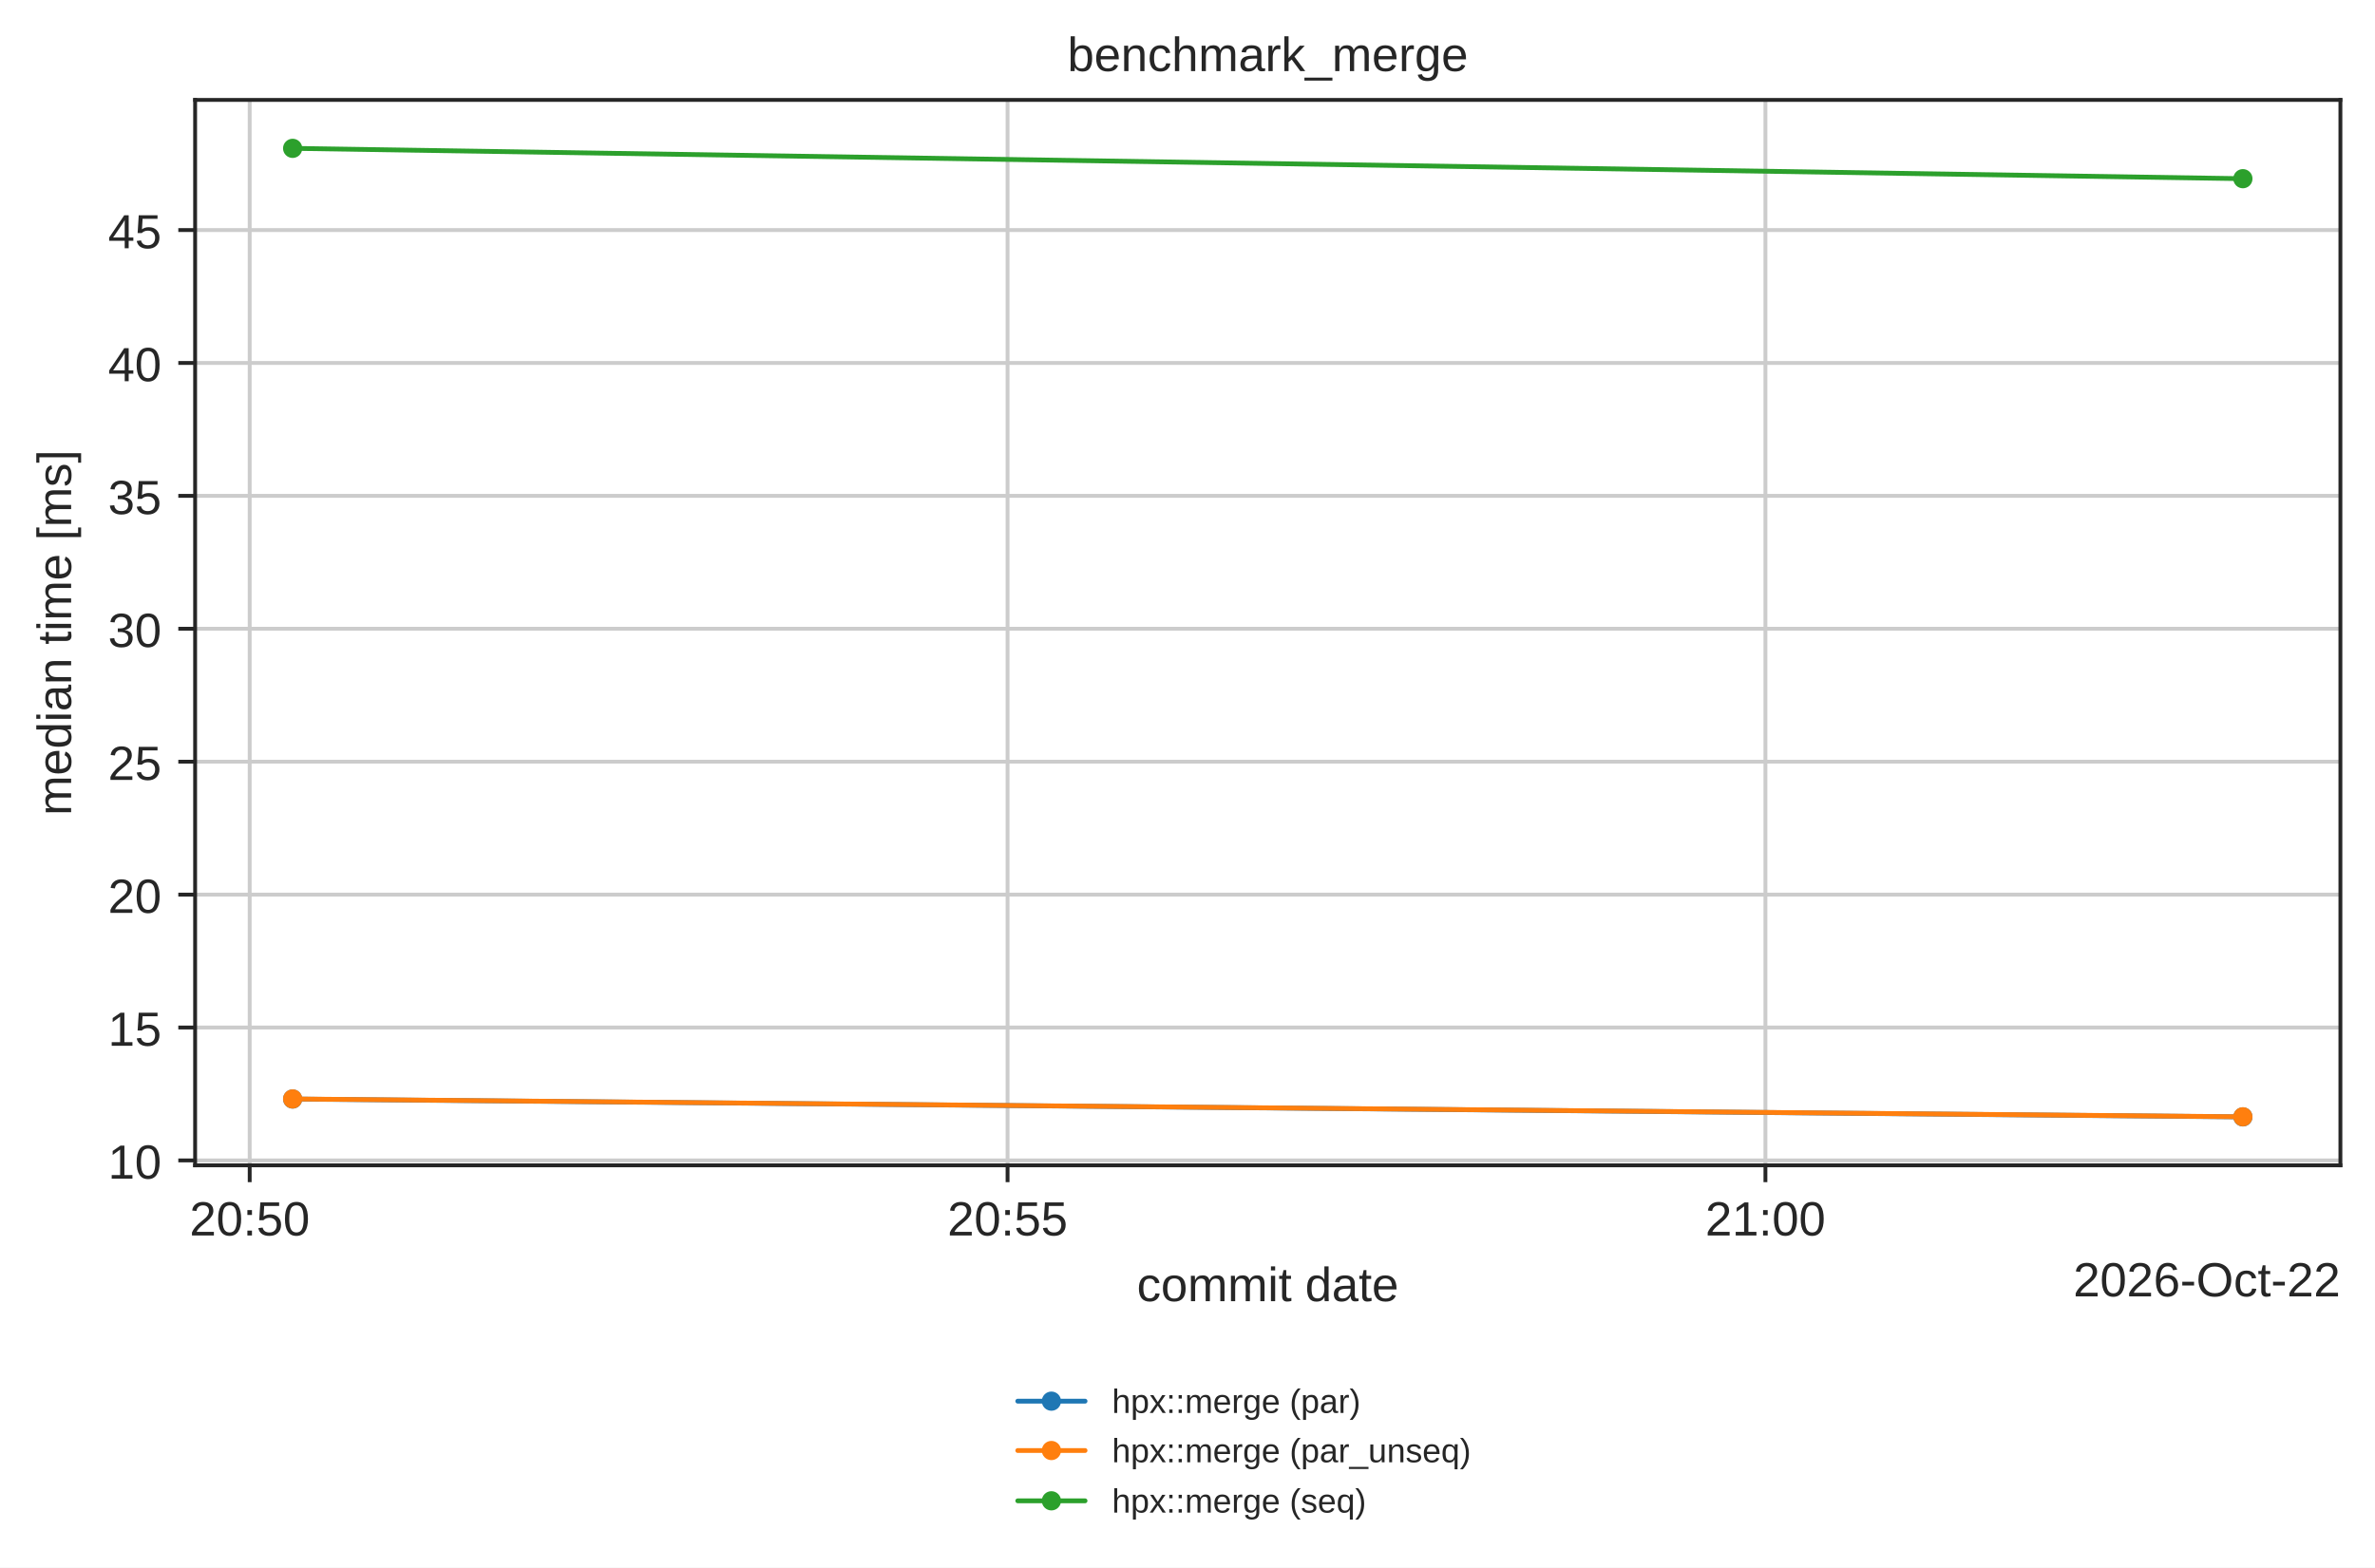
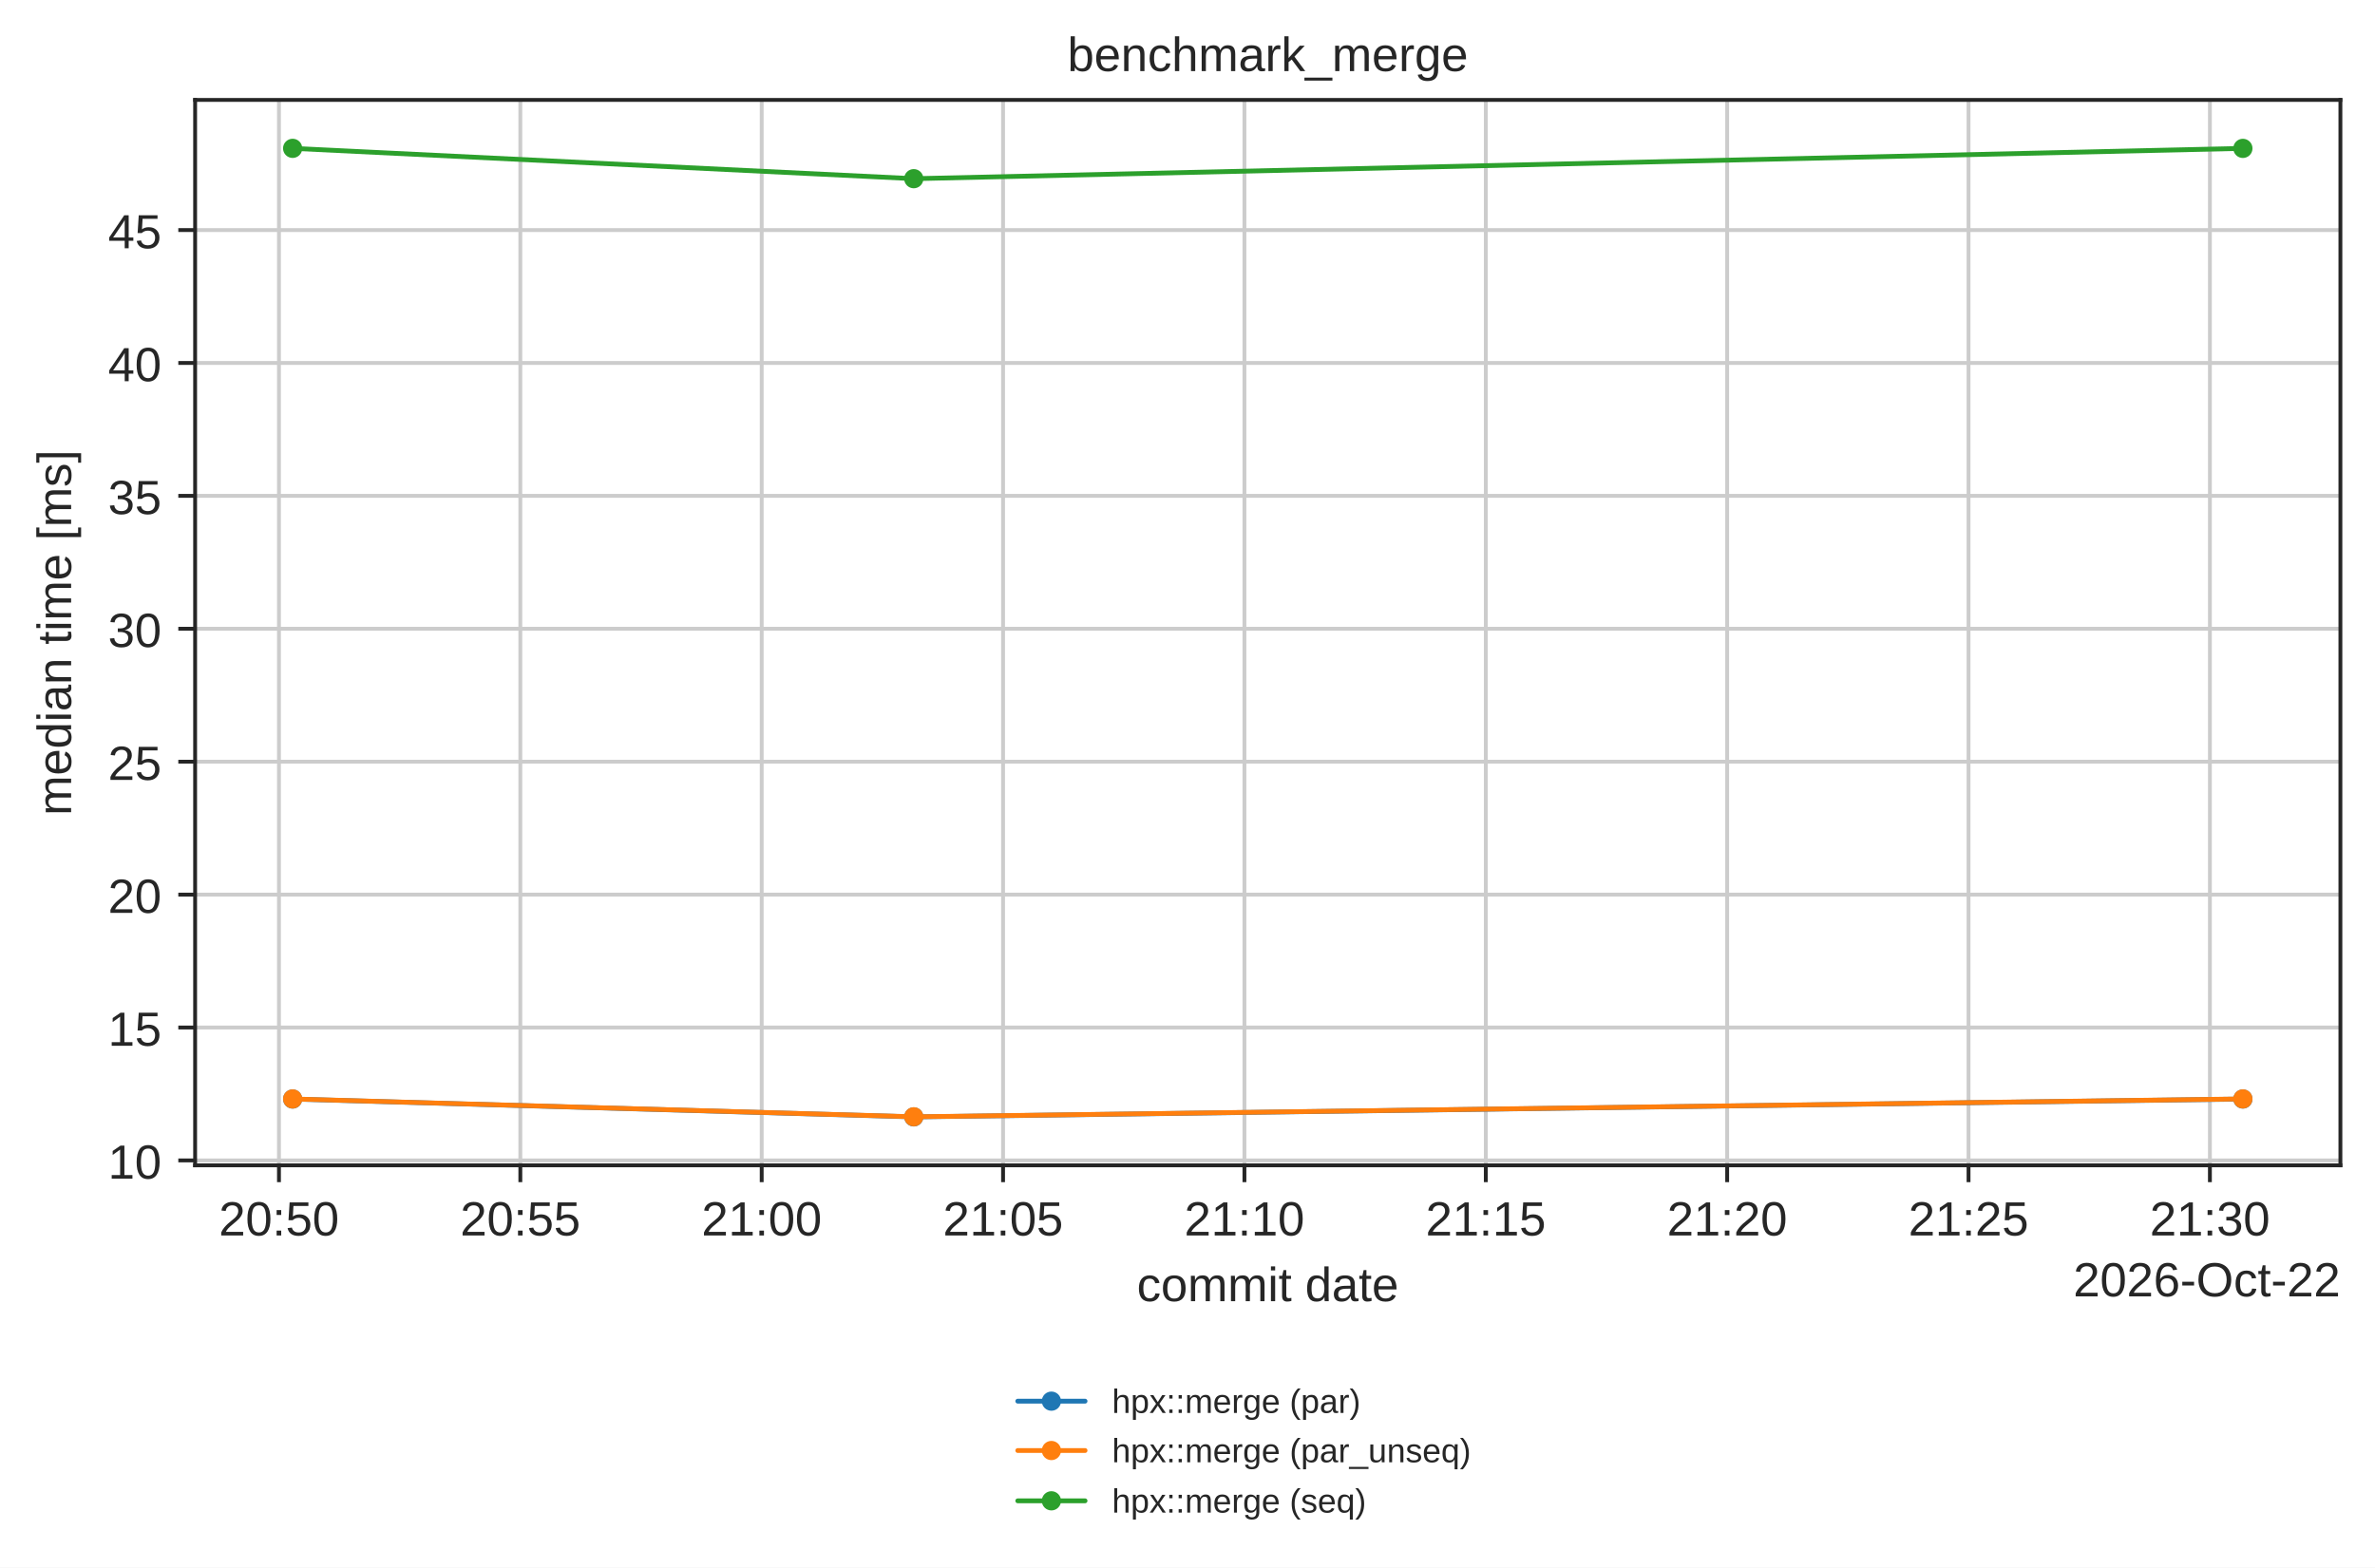
<svg xmlns="http://www.w3.org/2000/svg" xmlns:xlink="http://www.w3.org/1999/xlink" width="494.203pt" height="326.294pt" viewBox="0 0 494.203 326.294" version="1.1">
  <defs>
    <style type="text/css">*{stroke-linejoin: round; stroke-linecap: butt}</style>
  </defs>
  <g id="figure_1">
    <g id="patch_1">
      <path d="M 0 326.294  L 494.203 326.294  L 494.203 0  L 0 0  z " style="fill: #ffffff" />
    </g>
    <g id="axes_1">
      <g id="patch_2">
        <path d="M 40.603 242.558  L 487.003 242.558  L 487.003 20.798  L 40.603 20.798  z " style="fill: #ffffff" />
      </g>
      <g id="matplotlib.axis_1">
        <g id="xtick_1">
          <g id="line2d_1">
-             <path d="M 51.958 242.558  L 51.958 20.798  " clip-path="url(#p90597ba855)" style="fill: none; stroke: #cccccc; stroke-width: 0.8; stroke-linecap: round" />
+             <path d="M 58.048 242.558  L 58.048 20.798  " clip-path="url(#p90597ba855)" style="fill: none; stroke: #cccccc; stroke-width: 0.8; stroke-linecap: round" />
          </g>
          <g id="line2d_2">
            <defs>
              <path id="mdfc5214045" d="M 0 0  L 0 3.5  " style="stroke: #262626; stroke-width: 0.8" />
            </defs>
            <g>
-               <use xlink:href="#mdfc5214045" x="51.958" y="242.558" style="fill: #262626; stroke: #262626; stroke-width: 0.8" />
+               <use xlink:href="#mdfc5214045" x="58.048" y="242.558" style="fill: #262626; stroke: #262626; stroke-width: 0.8" />
            </g>
          </g>
          <g id="text_1">
-             <text style="fill: #262626; font: 10px 'Arial', 'DejaVu Sans', 'Liberation Sans', 'Bitstream Vera Sans', sans-serif; text-anchor: middle" x="51.958" y="257.157" transform="rotate(-0 51.95762 257.1569)">20:50</text>
+             <text style="fill: #262626; font: 10px 'Arial', 'DejaVu Sans', 'Liberation Sans', 'Bitstream Vera Sans', sans-serif; text-anchor: middle" x="58.048" y="257.157" transform="rotate(-0 58.04795 257.1569)">20:50</text>
          </g>
        </g>
        <g id="xtick_2">
          <g id="line2d_3">
-             <path d="M 209.659 242.558  L 209.659 20.798  " clip-path="url(#p90597ba855)" style="fill: none; stroke: #cccccc; stroke-width: 0.8; stroke-linecap: round" />
+             <path d="M 108.273 242.558  L 108.273 20.798  " clip-path="url(#p90597ba855)" style="fill: none; stroke: #cccccc; stroke-width: 0.8; stroke-linecap: round" />
          </g>
          <g id="line2d_4">
            <g>
-               <use xlink:href="#mdfc5214045" x="209.659" y="242.558" style="fill: #262626; stroke: #262626; stroke-width: 0.8" />
+               <use xlink:href="#mdfc5214045" x="108.273" y="242.558" style="fill: #262626; stroke: #262626; stroke-width: 0.8" />
            </g>
          </g>
          <g id="text_2">
-             <text style="fill: #262626; font: 10px 'Arial', 'DejaVu Sans', 'Liberation Sans', 'Bitstream Vera Sans', sans-serif; text-anchor: middle" x="209.659" y="257.157" transform="rotate(-0 209.659 257.1569)">20:55</text>
+             <text style="fill: #262626; font: 10px 'Arial', 'DejaVu Sans', 'Liberation Sans', 'Bitstream Vera Sans', sans-serif; text-anchor: middle" x="108.273" y="257.157" transform="rotate(-0 108.273 257.1569)">20:55</text>
          </g>
        </g>
        <g id="xtick_3">
          <g id="line2d_5">
-             <path d="M 367.36 242.558  L 367.36 20.798  " clip-path="url(#p90597ba855)" style="fill: none; stroke: #cccccc; stroke-width: 0.8; stroke-linecap: round" />
+             <path d="M 158.498 242.558  L 158.498 20.798  " clip-path="url(#p90597ba855)" style="fill: none; stroke: #cccccc; stroke-width: 0.8; stroke-linecap: round" />
          </g>
          <g id="line2d_6">
            <g>
-               <use xlink:href="#mdfc5214045" x="367.36" y="242.558" style="fill: #262626; stroke: #262626; stroke-width: 0.8" />
+               <use xlink:href="#mdfc5214045" x="158.498" y="242.558" style="fill: #262626; stroke: #262626; stroke-width: 0.8" />
            </g>
          </g>
          <g id="text_3">
-             <text style="fill: #262626; font: 10px 'Arial', 'DejaVu Sans', 'Liberation Sans', 'Bitstream Vera Sans', sans-serif; text-anchor: middle" x="367.36" y="257.157" transform="rotate(-0 367.3604 257.1569)">21:00</text>
-           </g>
-         </g>
-         <g id="text_4">
+             <text style="fill: #262626; font: 10px 'Arial', 'DejaVu Sans', 'Liberation Sans', 'Bitstream Vera Sans', sans-serif; text-anchor: middle" x="158.498" y="257.157" transform="rotate(-0 158.498 257.1569)">21:00</text>
+           </g>
+         </g>
+         <g id="xtick_4">
+           <g id="line2d_7">
+             <path d="M 208.723 242.558  L 208.723 20.798  " clip-path="url(#p90597ba855)" style="fill: none; stroke: #cccccc; stroke-width: 0.8; stroke-linecap: round" />
+           </g>
+           <g id="line2d_8">
+             <g>
+               <use xlink:href="#mdfc5214045" x="208.723" y="242.558" style="fill: #262626; stroke: #262626; stroke-width: 0.8" />
+             </g>
+           </g>
+           <g id="text_4">
+             <text style="fill: #262626; font: 10px 'Arial', 'DejaVu Sans', 'Liberation Sans', 'Bitstream Vera Sans', sans-serif; text-anchor: middle" x="208.723" y="257.157" transform="rotate(-0 208.723 257.1569)">21:05</text>
+           </g>
+         </g>
+         <g id="xtick_5">
+           <g id="line2d_9">
+             <path d="M 258.948 242.558  L 258.948 20.798  " clip-path="url(#p90597ba855)" style="fill: none; stroke: #cccccc; stroke-width: 0.8; stroke-linecap: round" />
+           </g>
+           <g id="line2d_10">
+             <g>
+               <use xlink:href="#mdfc5214045" x="258.948" y="242.558" style="fill: #262626; stroke: #262626; stroke-width: 0.8" />
+             </g>
+           </g>
+           <g id="text_5">
+             <text style="fill: #262626; font: 10px 'Arial', 'DejaVu Sans', 'Liberation Sans', 'Bitstream Vera Sans', sans-serif; text-anchor: middle" x="258.948" y="257.157" transform="rotate(-0 258.948 257.1569)">21:10</text>
+           </g>
+         </g>
+         <g id="xtick_6">
+           <g id="line2d_11">
+             <path d="M 309.173 242.558  L 309.173 20.798  " clip-path="url(#p90597ba855)" style="fill: none; stroke: #cccccc; stroke-width: 0.8; stroke-linecap: round" />
+           </g>
+           <g id="line2d_12">
+             <g>
+               <use xlink:href="#mdfc5214045" x="309.173" y="242.558" style="fill: #262626; stroke: #262626; stroke-width: 0.8" />
+             </g>
+           </g>
+           <g id="text_6">
+             <text style="fill: #262626; font: 10px 'Arial', 'DejaVu Sans', 'Liberation Sans', 'Bitstream Vera Sans', sans-serif; text-anchor: middle" x="309.173" y="257.157" transform="rotate(-0 309.1731 257.1569)">21:15</text>
+           </g>
+         </g>
+         <g id="xtick_7">
+           <g id="line2d_13">
+             <path d="M 359.398 242.558  L 359.398 20.798  " clip-path="url(#p90597ba855)" style="fill: none; stroke: #cccccc; stroke-width: 0.8; stroke-linecap: round" />
+           </g>
+           <g id="line2d_14">
+             <g>
+               <use xlink:href="#mdfc5214045" x="359.398" y="242.558" style="fill: #262626; stroke: #262626; stroke-width: 0.8" />
+             </g>
+           </g>
+           <g id="text_7">
+             <text style="fill: #262626; font: 10px 'Arial', 'DejaVu Sans', 'Liberation Sans', 'Bitstream Vera Sans', sans-serif; text-anchor: middle" x="359.398" y="257.157" transform="rotate(-0 359.3981 257.1569)">21:20</text>
+           </g>
+         </g>
+         <g id="xtick_8">
+           <g id="line2d_15">
+             <path d="M 409.623 242.558  L 409.623 20.798  " clip-path="url(#p90597ba855)" style="fill: none; stroke: #cccccc; stroke-width: 0.8; stroke-linecap: round" />
+           </g>
+           <g id="line2d_16">
+             <g>
+               <use xlink:href="#mdfc5214045" x="409.623" y="242.558" style="fill: #262626; stroke: #262626; stroke-width: 0.8" />
+             </g>
+           </g>
+           <g id="text_8">
+             <text style="fill: #262626; font: 10px 'Arial', 'DejaVu Sans', 'Liberation Sans', 'Bitstream Vera Sans', sans-serif; text-anchor: middle" x="409.623" y="257.157" transform="rotate(-0 409.6231 257.1569)">21:25</text>
+           </g>
+         </g>
+         <g id="xtick_9">
+           <g id="line2d_17">
+             <path d="M 459.848 242.558  L 459.848 20.798  " clip-path="url(#p90597ba855)" style="fill: none; stroke: #cccccc; stroke-width: 0.8; stroke-linecap: round" />
+           </g>
+           <g id="line2d_18">
+             <g>
+               <use xlink:href="#mdfc5214045" x="459.848" y="242.558" style="fill: #262626; stroke: #262626; stroke-width: 0.8" />
+             </g>
+           </g>
+           <g id="text_9">
+             <text style="fill: #262626; font: 10px 'Arial', 'DejaVu Sans', 'Liberation Sans', 'Bitstream Vera Sans', sans-serif; text-anchor: middle" x="459.848" y="257.157" transform="rotate(-0 459.8481 257.1569)">21:30</text>
+           </g>
+         </g>
+         <g id="text_10">
          <text style="fill: #262626; font: 10px 'Arial', 'DejaVu Sans', 'Liberation Sans', 'Bitstream Vera Sans', sans-serif; text-anchor: middle" x="263.803" y="270.835" transform="rotate(-0 263.8031 270.835)">commit date</text>
        </g>
-         <g id="text_5">
+         <g id="text_11">
          <text style="fill: #262626; font: 10px 'Arial', 'DejaVu Sans', 'Liberation Sans', 'Bitstream Vera Sans', sans-serif; text-anchor: end" x="487.003" y="269.835" transform="rotate(-0 487.0031 269.835)">2026-Oct-22</text>
        </g>
      </g>
      <g id="matplotlib.axis_2">
        <g id="ytick_1">
-           <g id="line2d_7">
+           <g id="line2d_19">
            <path d="M 40.603 241.534  L 487.003 241.534  " clip-path="url(#p90597ba855)" style="fill: none; stroke: #cccccc; stroke-width: 0.8; stroke-linecap: round" />
          </g>
-           <g id="line2d_8">
+           <g id="line2d_20">
            <defs>
              <path id="m414165cd4d" d="M 0 0  L -3.5 0  " style="stroke: #262626; stroke-width: 0.8" />
            </defs>
            <g>
              <use xlink:href="#m414165cd4d" x="40.603" y="241.534" style="fill: #262626; stroke: #262626; stroke-width: 0.8" />
            </g>
          </g>
-           <g id="text_6">
+           <g id="text_12">
            <text style="fill: #262626; font: 10px 'Arial', 'DejaVu Sans', 'Liberation Sans', 'Bitstream Vera Sans', sans-serif; text-anchor: end" x="33.603" y="245.333" transform="rotate(-0 33.60312 245.3333)">10</text>
          </g>
        </g>
        <g id="ytick_2">
-           <g id="line2d_9">
+           <g id="line2d_21">
            <path d="M 40.603 213.869  L 487.003 213.869  " clip-path="url(#p90597ba855)" style="fill: none; stroke: #cccccc; stroke-width: 0.8; stroke-linecap: round" />
          </g>
-           <g id="line2d_10">
+           <g id="line2d_22">
            <g>
              <use xlink:href="#m414165cd4d" x="40.603" y="213.869" style="fill: #262626; stroke: #262626; stroke-width: 0.8" />
            </g>
          </g>
-           <g id="text_7">
+           <g id="text_13">
            <text style="fill: #262626; font: 10px 'Arial', 'DejaVu Sans', 'Liberation Sans', 'Bitstream Vera Sans', sans-serif; text-anchor: end" x="33.603" y="217.669" transform="rotate(-0 33.60312 217.6686)">15</text>
          </g>
        </g>
        <g id="ytick_3">
-           <g id="line2d_11">
+           <g id="line2d_23">
            <path d="M 40.603 186.205  L 487.003 186.205  " clip-path="url(#p90597ba855)" style="fill: none; stroke: #cccccc; stroke-width: 0.8; stroke-linecap: round" />
          </g>
-           <g id="line2d_12">
+           <g id="line2d_24">
            <g>
              <use xlink:href="#m414165cd4d" x="40.603" y="186.205" style="fill: #262626; stroke: #262626; stroke-width: 0.8" />
            </g>
          </g>
-           <g id="text_8">
+           <g id="text_14">
            <text style="fill: #262626; font: 10px 'Arial', 'DejaVu Sans', 'Liberation Sans', 'Bitstream Vera Sans', sans-serif; text-anchor: end" x="33.603" y="190.004" transform="rotate(-0 33.60312 190.0039)">20</text>
          </g>
        </g>
        <g id="ytick_4">
-           <g id="line2d_13">
+           <g id="line2d_25">
            <path d="M 40.603 158.54  L 487.003 158.54  " clip-path="url(#p90597ba855)" style="fill: none; stroke: #cccccc; stroke-width: 0.8; stroke-linecap: round" />
          </g>
-           <g id="line2d_14">
+           <g id="line2d_26">
            <g>
              <use xlink:href="#m414165cd4d" x="40.603" y="158.54" style="fill: #262626; stroke: #262626; stroke-width: 0.8" />
            </g>
          </g>
-           <g id="text_9">
+           <g id="text_15">
            <text style="fill: #262626; font: 10px 'Arial', 'DejaVu Sans', 'Liberation Sans', 'Bitstream Vera Sans', sans-serif; text-anchor: end" x="33.603" y="162.339" transform="rotate(-0 33.60312 162.3392)">25</text>
          </g>
        </g>
        <g id="ytick_5">
-           <g id="line2d_15">
+           <g id="line2d_27">
            <path d="M 40.603 130.875  L 487.003 130.875  " clip-path="url(#p90597ba855)" style="fill: none; stroke: #cccccc; stroke-width: 0.8; stroke-linecap: round" />
          </g>
-           <g id="line2d_16">
+           <g id="line2d_28">
            <g>
              <use xlink:href="#m414165cd4d" x="40.603" y="130.875" style="fill: #262626; stroke: #262626; stroke-width: 0.8" />
            </g>
          </g>
-           <g id="text_10">
+           <g id="text_16">
            <text style="fill: #262626; font: 10px 'Arial', 'DejaVu Sans', 'Liberation Sans', 'Bitstream Vera Sans', sans-serif; text-anchor: end" x="33.603" y="134.675" transform="rotate(-0 33.60312 134.6746)">30</text>
          </g>
        </g>
        <g id="ytick_6">
-           <g id="line2d_17">
+           <g id="line2d_29">
            <path d="M 40.603 103.211  L 487.003 103.211  " clip-path="url(#p90597ba855)" style="fill: none; stroke: #cccccc; stroke-width: 0.8; stroke-linecap: round" />
          </g>
-           <g id="line2d_18">
+           <g id="line2d_30">
            <g>
              <use xlink:href="#m414165cd4d" x="40.603" y="103.211" style="fill: #262626; stroke: #262626; stroke-width: 0.8" />
            </g>
          </g>
-           <g id="text_11">
+           <g id="text_17">
            <text style="fill: #262626; font: 10px 'Arial', 'DejaVu Sans', 'Liberation Sans', 'Bitstream Vera Sans', sans-serif; text-anchor: end" x="33.603" y="107.01" transform="rotate(-0 33.60312 107.0099)">35</text>
          </g>
        </g>
        <g id="ytick_7">
-           <g id="line2d_19">
+           <g id="line2d_31">
            <path d="M 40.603 75.546  L 487.003 75.546  " clip-path="url(#p90597ba855)" style="fill: none; stroke: #cccccc; stroke-width: 0.8; stroke-linecap: round" />
          </g>
-           <g id="line2d_20">
+           <g id="line2d_32">
            <g>
              <use xlink:href="#m414165cd4d" x="40.603" y="75.546" style="fill: #262626; stroke: #262626; stroke-width: 0.8" />
            </g>
          </g>
-           <g id="text_12">
+           <g id="text_18">
            <text style="fill: #262626; font: 10px 'Arial', 'DejaVu Sans', 'Liberation Sans', 'Bitstream Vera Sans', sans-serif; text-anchor: end" x="33.603" y="79.345" transform="rotate(-0 33.60312 79.3452)">40</text>
          </g>
        </g>
        <g id="ytick_8">
-           <g id="line2d_21">
+           <g id="line2d_33">
            <path d="M 40.603 47.881  L 487.003 47.881  " clip-path="url(#p90597ba855)" style="fill: none; stroke: #cccccc; stroke-width: 0.8; stroke-linecap: round" />
          </g>
-           <g id="line2d_22">
+           <g id="line2d_34">
            <g>
              <use xlink:href="#m414165cd4d" x="40.603" y="47.881" style="fill: #262626; stroke: #262626; stroke-width: 0.8" />
            </g>
          </g>
-           <g id="text_13">
+           <g id="text_19">
            <text style="fill: #262626; font: 10px 'Arial', 'DejaVu Sans', 'Liberation Sans', 'Bitstream Vera Sans', sans-serif; text-anchor: end" x="33.603" y="51.681" transform="rotate(-0 33.60312 51.68052)">45</text>
          </g>
        </g>
-         <g id="text_14">
+         <g id="text_20">
          <text style="fill: #262626; font: 10px 'Arial', 'DejaVu Sans', 'Liberation Sans', 'Bitstream Vera Sans', sans-serif; text-anchor: middle" x="14.798" y="131.678" transform="rotate(-90 14.79844 131.6784)">median time [ms]</text>
        </g>
      </g>
-       <g id="line2d_23">
-         <path d="M 60.894 228.76  L 466.712 232.478  " clip-path="url(#p90597ba855)" style="fill: none; stroke: #1f77b4; stroke-linecap: round" />
+       <g id="line2d_35">
+         <path d="M 60.894 228.76  L 190.14 232.478  L 466.712 228.759  " clip-path="url(#p90597ba855)" style="fill: none; stroke: #1f77b4; stroke-linecap: round" />
        <defs>
          <path id="m20e5526daa" d="M 0 1.5  C 0.398 1.5 0.779 1.342 1.061 1.061  C 1.342 0.779 1.5 0.398 1.5 0  C 1.5 -0.398 1.342 -0.779 1.061 -1.061  C 0.779 -1.342 0.398 -1.5 0 -1.5  C -0.398 -1.5 -0.779 -1.342 -1.061 -1.061  C -1.342 -0.779 -1.5 -0.398 -1.5 0  C -1.5 0.398 -1.342 0.779 -1.061 1.061  C -0.779 1.342 -0.398 1.5 0 1.5  z " style="stroke: #1f77b4" />
        </defs>
        <g clip-path="url(#p90597ba855)">
          <use xlink:href="#m20e5526daa" x="60.894" y="228.76" style="fill: #1f77b4; stroke: #1f77b4" />
-           <use xlink:href="#m20e5526daa" x="466.712" y="232.478" style="fill: #1f77b4; stroke: #1f77b4" />
-         </g>
-       </g>
-       <g id="line2d_24">
-         <path d="M 60.894 228.741  L 466.712 232.455  " clip-path="url(#p90597ba855)" style="fill: none; stroke: #ff7f0e; stroke-linecap: round" />
+           <use xlink:href="#m20e5526daa" x="190.14" y="232.478" style="fill: #1f77b4; stroke: #1f77b4" />
+           <use xlink:href="#m20e5526daa" x="466.712" y="228.759" style="fill: #1f77b4; stroke: #1f77b4" />
+         </g>
+       </g>
+       <g id="line2d_36">
+         <path d="M 60.894 228.741  L 190.14 232.455  L 466.712 228.735  " clip-path="url(#p90597ba855)" style="fill: none; stroke: #ff7f0e; stroke-linecap: round" />
        <defs>
          <path id="m8123a8acb4" d="M 0 1.5  C 0.398 1.5 0.779 1.342 1.061 1.061  C 1.342 0.779 1.5 0.398 1.5 0  C 1.5 -0.398 1.342 -0.779 1.061 -1.061  C 0.779 -1.342 0.398 -1.5 0 -1.5  C -0.398 -1.5 -0.779 -1.342 -1.061 -1.061  C -1.342 -0.779 -1.5 -0.398 -1.5 0  C -1.5 0.398 -1.342 0.779 -1.061 1.061  C -0.779 1.342 -0.398 1.5 0 1.5  z " style="stroke: #ff7f0e" />
        </defs>
        <g clip-path="url(#p90597ba855)">
          <use xlink:href="#m8123a8acb4" x="60.894" y="228.741" style="fill: #ff7f0e; stroke: #ff7f0e" />
-           <use xlink:href="#m8123a8acb4" x="466.712" y="232.455" style="fill: #ff7f0e; stroke: #ff7f0e" />
-         </g>
-       </g>
-       <g id="line2d_25">
-         <path d="M 60.894 30.878  L 466.712 37.193  " clip-path="url(#p90597ba855)" style="fill: none; stroke: #2ca02c; stroke-linecap: round" />
+           <use xlink:href="#m8123a8acb4" x="190.14" y="232.455" style="fill: #ff7f0e; stroke: #ff7f0e" />
+           <use xlink:href="#m8123a8acb4" x="466.712" y="228.735" style="fill: #ff7f0e; stroke: #ff7f0e" />
+         </g>
+       </g>
+       <g id="line2d_37">
+         <path d="M 60.894 30.878  L 190.14 37.193  L 466.712 30.885  " clip-path="url(#p90597ba855)" style="fill: none; stroke: #2ca02c; stroke-linecap: round" />
        <defs>
          <path id="mc7b11249e2" d="M 0 1.5  C 0.398 1.5 0.779 1.342 1.061 1.061  C 1.342 0.779 1.5 0.398 1.5 0  C 1.5 -0.398 1.342 -0.779 1.061 -1.061  C 0.779 -1.342 0.398 -1.5 0 -1.5  C -0.398 -1.5 -0.779 -1.342 -1.061 -1.061  C -1.342 -0.779 -1.5 -0.398 -1.5 0  C -1.5 0.398 -1.342 0.779 -1.061 1.061  C -0.779 1.342 -0.398 1.5 0 1.5  z " style="stroke: #2ca02c" />
        </defs>
        <g clip-path="url(#p90597ba855)">
          <use xlink:href="#mc7b11249e2" x="60.894" y="30.878" style="fill: #2ca02c; stroke: #2ca02c" />
-           <use xlink:href="#mc7b11249e2" x="466.712" y="37.193" style="fill: #2ca02c; stroke: #2ca02c" />
+           <use xlink:href="#mc7b11249e2" x="190.14" y="37.193" style="fill: #2ca02c; stroke: #2ca02c" />
+           <use xlink:href="#mc7b11249e2" x="466.712" y="30.885" style="fill: #2ca02c; stroke: #2ca02c" />
        </g>
      </g>
      <g id="patch_3">
        <path d="M 40.603 242.558  L 40.603 20.798  " style="fill: none; stroke: #262626; stroke-width: 0.8; stroke-linejoin: miter; stroke-linecap: square" />
      </g>
      <g id="patch_4">
        <path d="M 487.003 242.558  L 487.003 20.798  " style="fill: none; stroke: #262626; stroke-width: 0.8; stroke-linejoin: miter; stroke-linecap: square" />
      </g>
      <g id="patch_5">
        <path d="M 40.603 242.558  L 487.003 242.558  " style="fill: none; stroke: #262626; stroke-width: 0.8; stroke-linejoin: miter; stroke-linecap: square" />
      </g>
      <g id="patch_6">
        <path d="M 40.603 20.798  L 487.003 20.798  " style="fill: none; stroke: #262626; stroke-width: 0.8; stroke-linejoin: miter; stroke-linecap: square" />
      </g>
-       <g id="text_15">
+       <g id="text_21">
        <text style="fill: #262626; font: 10px 'Arial', 'DejaVu Sans', 'Liberation Sans', 'Bitstream Vera Sans', sans-serif; text-anchor: middle" x="263.803" y="14.798" transform="rotate(-0 263.8031 14.79844)">benchmark_merge</text>
      </g>
      <g id="legend_1">
-         <g id="line2d_26">
+         <g id="line2d_38">
          <path d="M 211.783 291.644  L 218.783 291.644  L 225.783 291.644  " style="fill: none; stroke: #1f77b4; stroke-linecap: round" />
          <g>
            <use xlink:href="#m20e5526daa" x="218.783" y="291.644" style="fill: #1f77b4; stroke: #1f77b4" />
          </g>
        </g>
-         <g id="text_16">
+         <g id="text_22">
          <text style="fill: #262626; font: 7px 'Arial', 'DejaVu Sans', 'Liberation Sans', 'Bitstream Vera Sans', sans-serif; text-anchor: start" x="231.383" y="294.094" transform="rotate(-0 231.3833 294.0941)">hpx::merge (par)</text>
        </g>
-         <g id="line2d_27">
+         <g id="line2d_39">
          <path d="M 211.783 301.919  L 218.783 301.919  L 225.783 301.919  " style="fill: none; stroke: #ff7f0e; stroke-linecap: round" />
          <g>
            <use xlink:href="#m8123a8acb4" x="218.783" y="301.919" style="fill: #ff7f0e; stroke: #ff7f0e" />
          </g>
        </g>
-         <g id="text_17">
+         <g id="text_23">
          <text style="fill: #262626; font: 7px 'Arial', 'DejaVu Sans', 'Liberation Sans', 'Bitstream Vera Sans', sans-serif; text-anchor: start" x="231.383" y="304.369" transform="rotate(-0 231.3833 304.3688)">hpx::merge (par_unseq)</text>
        </g>
-         <g id="line2d_28">
+         <g id="line2d_40">
          <path d="M 211.783 312.388  L 218.783 312.388  L 225.783 312.388  " style="fill: none; stroke: #2ca02c; stroke-linecap: round" />
          <g>
            <use xlink:href="#mc7b11249e2" x="218.783" y="312.388" style="fill: #2ca02c; stroke: #2ca02c" />
          </g>
        </g>
-         <g id="text_18">
+         <g id="text_24">
          <text style="fill: #262626; font: 7px 'Arial', 'DejaVu Sans', 'Liberation Sans', 'Bitstream Vera Sans', sans-serif; text-anchor: start" x="231.383" y="314.838" transform="rotate(-0 231.3833 314.8382)">hpx::merge (seq)</text>
        </g>
      </g>
    </g>
  </g>
  <defs>
    <clipPath id="p90597ba855">
      <rect x="40.603" y="20.798" width="446.4" height="221.76" />
    </clipPath>
  </defs>
</svg>
